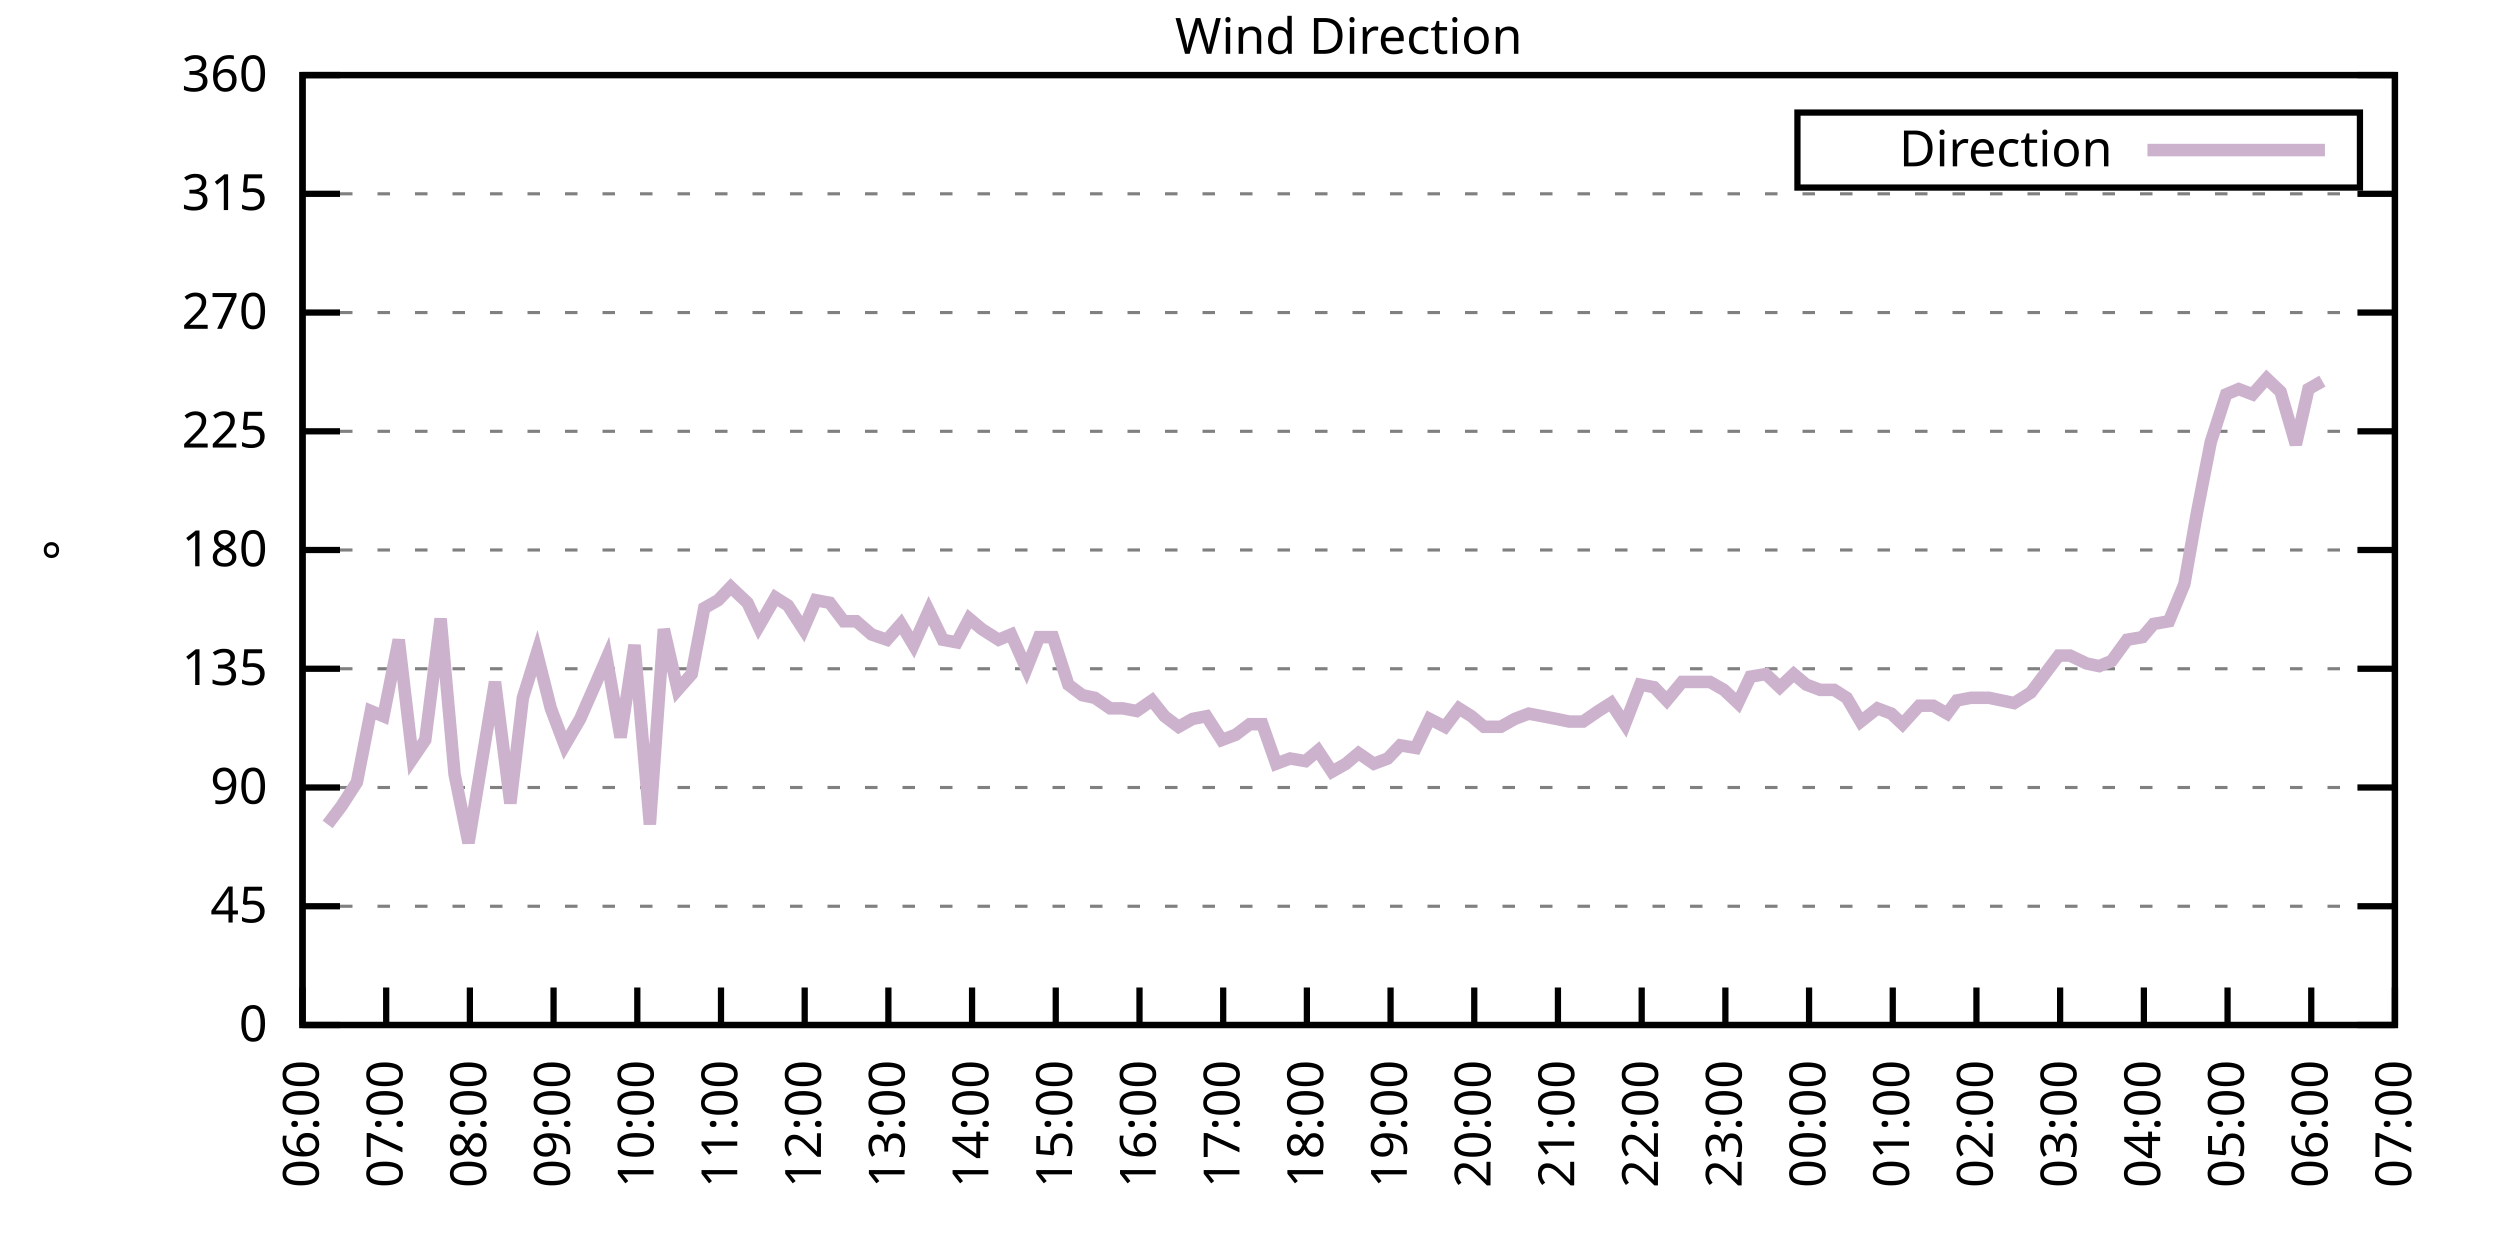
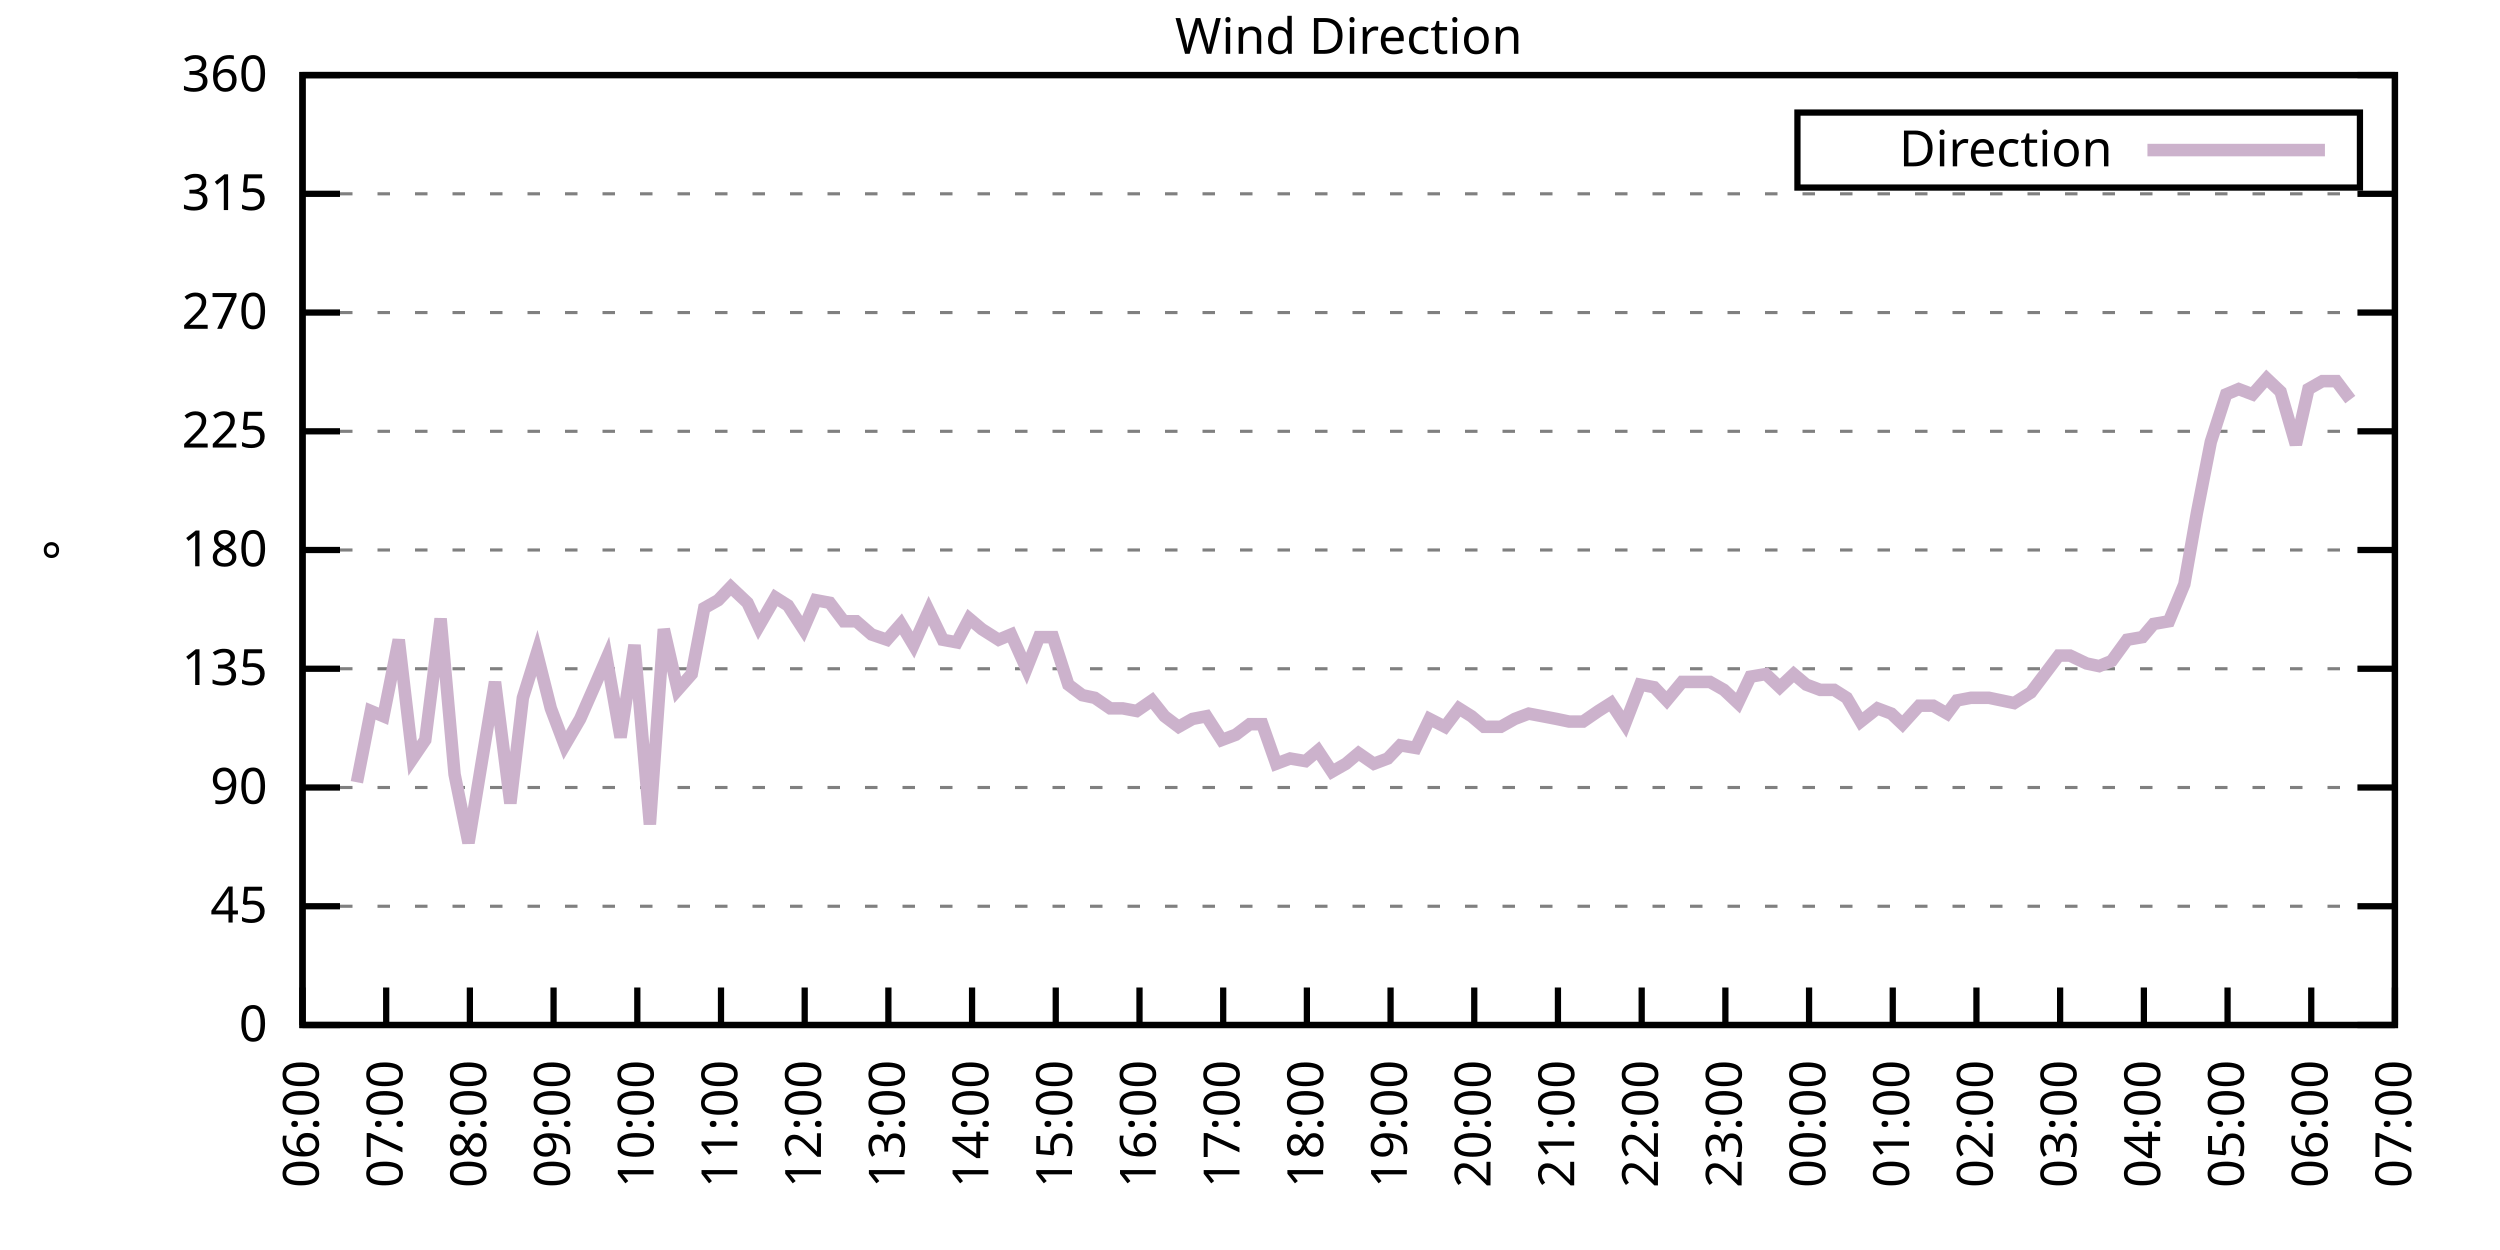
<svg xmlns="http://www.w3.org/2000/svg" xmlns:xlink="http://www.w3.org/1999/xlink" width="400" height="200" viewBox="0 0 400 200">
  <g id="gnuplot_canvas">
    <rect x="0" y="0" width="400" height="200" fill="none" />
    <defs>
      <circle id="gpDot" r="0.5" stroke-width="0.5" stroke="currentColor" />
      <path id="gpPt0" stroke-width="0.333" stroke="currentColor" d="M-1,0 h2 M0,-1 v2" />
      <path id="gpPt1" stroke-width="0.333" stroke="currentColor" d="M-1,-1 L1,1 M1,-1 L-1,1" />
      <path id="gpPt2" stroke-width="0.333" stroke="currentColor" d="M-1,0 L1,0 M0,-1 L0,1 M-1,-1 L1,1 M-1,1 L1,-1" />
      <rect id="gpPt3" stroke-width="0.333" stroke="currentColor" x="-1" y="-1" width="2" height="2" />
      <rect id="gpPt4" stroke-width="0.333" stroke="currentColor" fill="currentColor" x="-1" y="-1" width="2" height="2" />
      <circle id="gpPt5" stroke-width="0.333" stroke="currentColor" cx="0" cy="0" r="1" />
      <use xlink:href="#gpPt5" id="gpPt6" fill="currentColor" stroke="none" />
      <path id="gpPt7" stroke-width="0.333" stroke="currentColor" d="M0,-1.33 L-1.33,0.67 L1.33,0.67 z" />
      <use xlink:href="#gpPt7" id="gpPt8" fill="currentColor" stroke="none" />
      <use xlink:href="#gpPt7" id="gpPt9" stroke="currentColor" transform="rotate(180)" />
      <use xlink:href="#gpPt9" id="gpPt10" fill="currentColor" stroke="none" />
      <use xlink:href="#gpPt3" id="gpPt11" stroke="currentColor" transform="rotate(45)" />
      <use xlink:href="#gpPt11" id="gpPt12" fill="currentColor" stroke="none" />
      <path id="gpPt13" stroke-width="0.333" stroke="currentColor" d="M0,1.330 L1.265,0.411 L0.782,-1.067 L-0.782,-1.076 L-1.265,0.411 z" />
      <use xlink:href="#gpPt13" id="gpPt14" fill="currentColor" stroke="none" />
      <filter id="textbox" filterUnits="objectBoundingBox" x="0" y="0" height="1" width="1">
        <feFlood flood-color="white" flood-opacity="1" result="bgnd" />
        <feComposite in="SourceGraphic" in2="bgnd" operator="atop" />
      </filter>
      <filter id="greybox" filterUnits="objectBoundingBox" x="0" y="0" height="1" width="1">
        <feFlood flood-color="lightgrey" flood-opacity="1" result="grey" />
        <feComposite in="SourceGraphic" in2="grey" operator="atop" />
      </filter>
    </defs>
    <g fill="none" color="white" stroke="currentColor" stroke-width="1.00" stroke-linecap="butt" stroke-linejoin="miter">
</g>
    <g fill="none" color="black" stroke="currentColor" stroke-width="1.00" stroke-linecap="butt" stroke-linejoin="miter">
      <g stroke="none" shape-rendering="crispEdges">
        <polygon fill="rgb(255, 255, 255)" points="48.40,164.00 383.18,164.00 383.18,12.02 48.40,12.02 " />
      </g>
    </g>
    <g fill="none" color="black" stroke="currentColor" stroke-width="1.00" stroke-linecap="butt" stroke-linejoin="miter">
</g>
    <g fill="none" color="black" stroke="black" stroke-width="0.50" stroke-linecap="butt" stroke-linejoin="miter">
</g>
    <g fill="none" color="gray" stroke="currentColor" stroke-width="0.50" stroke-linecap="butt" stroke-linejoin="miter">
      <path stroke="gray" stroke-dasharray="2,4" class="gridline" d="M48.40,164.00 L383.19,164.00  " />
    </g>
    <g fill="none" color="gray" stroke="gray" stroke-width="1.00" stroke-linecap="butt" stroke-linejoin="miter">
</g>
    <g fill="none" color="black" stroke="currentColor" stroke-width="1.00" stroke-linecap="butt" stroke-linejoin="miter">
      <path stroke="black" d="M48.40,164.00 L54.40,164.00 M383.19,164.00 L377.19,164.00  " />
      <g transform="translate(42.80,166.60)" stroke="none" fill="black" font-family="Sans" font-size="8.00" text-anchor="end">
        <text>
          <tspan font-family="Sans"> 0</tspan>
        </text>
      </g>
    </g>
    <g fill="none" color="black" stroke="currentColor" stroke-width="1.00" stroke-linecap="butt" stroke-linejoin="miter">
</g>
    <g fill="none" color="black" stroke="black" stroke-width="0.50" stroke-linecap="butt" stroke-linejoin="miter">
</g>
    <g fill="none" color="gray" stroke="currentColor" stroke-width="0.50" stroke-linecap="butt" stroke-linejoin="miter">
      <path stroke="gray" stroke-dasharray="2,4" class="gridline" d="M48.40,145.00 L383.19,145.00  " />
    </g>
    <g fill="none" color="gray" stroke="gray" stroke-width="1.00" stroke-linecap="butt" stroke-linejoin="miter">
</g>
    <g fill="none" color="black" stroke="currentColor" stroke-width="1.00" stroke-linecap="butt" stroke-linejoin="miter">
      <path stroke="black" d="M48.40,145.00 L54.40,145.00 M383.19,145.00 L377.19,145.00  " />
      <g transform="translate(42.80,147.60)" stroke="none" fill="black" font-family="Sans" font-size="8.00" text-anchor="end">
        <text>
          <tspan font-family="Sans"> 45</tspan>
        </text>
      </g>
    </g>
    <g fill="none" color="black" stroke="currentColor" stroke-width="1.00" stroke-linecap="butt" stroke-linejoin="miter">
</g>
    <g fill="none" color="black" stroke="black" stroke-width="0.50" stroke-linecap="butt" stroke-linejoin="miter">
</g>
    <g fill="none" color="gray" stroke="currentColor" stroke-width="0.50" stroke-linecap="butt" stroke-linejoin="miter">
      <path stroke="gray" stroke-dasharray="2,4" class="gridline" d="M48.40,126.00 L383.19,126.00  " />
    </g>
    <g fill="none" color="gray" stroke="gray" stroke-width="1.00" stroke-linecap="butt" stroke-linejoin="miter">
</g>
    <g fill="none" color="black" stroke="currentColor" stroke-width="1.00" stroke-linecap="butt" stroke-linejoin="miter">
      <path stroke="black" d="M48.40,126.00 L54.40,126.00 M383.19,126.00 L377.19,126.00  " />
      <g transform="translate(42.80,128.60)" stroke="none" fill="black" font-family="Sans" font-size="8.00" text-anchor="end">
        <text>
          <tspan font-family="Sans"> 90</tspan>
        </text>
      </g>
    </g>
    <g fill="none" color="black" stroke="currentColor" stroke-width="1.00" stroke-linecap="butt" stroke-linejoin="miter">
</g>
    <g fill="none" color="black" stroke="black" stroke-width="0.50" stroke-linecap="butt" stroke-linejoin="miter">
</g>
    <g fill="none" color="gray" stroke="currentColor" stroke-width="0.50" stroke-linecap="butt" stroke-linejoin="miter">
      <path stroke="gray" stroke-dasharray="2,4" class="gridline" d="M48.40,107.00 L383.19,107.00  " />
    </g>
    <g fill="none" color="gray" stroke="gray" stroke-width="1.00" stroke-linecap="butt" stroke-linejoin="miter">
</g>
    <g fill="none" color="black" stroke="currentColor" stroke-width="1.00" stroke-linecap="butt" stroke-linejoin="miter">
      <path stroke="black" d="M48.40,107.00 L54.40,107.00 M383.19,107.00 L377.19,107.00  " />
      <g transform="translate(42.80,109.60)" stroke="none" fill="black" font-family="Sans" font-size="8.00" text-anchor="end">
        <text>
          <tspan font-family="Sans"> 135</tspan>
        </text>
      </g>
    </g>
    <g fill="none" color="black" stroke="currentColor" stroke-width="1.00" stroke-linecap="butt" stroke-linejoin="miter">
</g>
    <g fill="none" color="black" stroke="black" stroke-width="0.50" stroke-linecap="butt" stroke-linejoin="miter">
</g>
    <g fill="none" color="gray" stroke="currentColor" stroke-width="0.50" stroke-linecap="butt" stroke-linejoin="miter">
      <path stroke="gray" stroke-dasharray="2,4" class="gridline" d="M48.40,88.00 L383.19,88.00  " />
    </g>
    <g fill="none" color="gray" stroke="gray" stroke-width="1.00" stroke-linecap="butt" stroke-linejoin="miter">
</g>
    <g fill="none" color="black" stroke="currentColor" stroke-width="1.00" stroke-linecap="butt" stroke-linejoin="miter">
      <path stroke="black" d="M48.40,88.00 L54.40,88.00 M383.19,88.00 L377.19,88.00  " />
      <g transform="translate(42.80,90.60)" stroke="none" fill="black" font-family="Sans" font-size="8.00" text-anchor="end">
        <text>
          <tspan font-family="Sans"> 180</tspan>
        </text>
      </g>
    </g>
    <g fill="none" color="black" stroke="currentColor" stroke-width="1.00" stroke-linecap="butt" stroke-linejoin="miter">
</g>
    <g fill="none" color="black" stroke="black" stroke-width="0.50" stroke-linecap="butt" stroke-linejoin="miter">
</g>
    <g fill="none" color="gray" stroke="currentColor" stroke-width="0.50" stroke-linecap="butt" stroke-linejoin="miter">
      <path stroke="gray" stroke-dasharray="2,4" class="gridline" d="M48.40,69.01 L383.19,69.01  " />
    </g>
    <g fill="none" color="gray" stroke="gray" stroke-width="1.00" stroke-linecap="butt" stroke-linejoin="miter">
</g>
    <g fill="none" color="black" stroke="currentColor" stroke-width="1.00" stroke-linecap="butt" stroke-linejoin="miter">
      <path stroke="black" d="M48.40,69.01 L54.40,69.01 M383.19,69.01 L377.19,69.01  " />
      <g transform="translate(42.80,71.61)" stroke="none" fill="black" font-family="Sans" font-size="8.00" text-anchor="end">
        <text>
          <tspan font-family="Sans"> 225</tspan>
        </text>
      </g>
    </g>
    <g fill="none" color="black" stroke="currentColor" stroke-width="1.00" stroke-linecap="butt" stroke-linejoin="miter">
</g>
    <g fill="none" color="black" stroke="black" stroke-width="0.50" stroke-linecap="butt" stroke-linejoin="miter">
</g>
    <g fill="none" color="gray" stroke="currentColor" stroke-width="0.50" stroke-linecap="butt" stroke-linejoin="miter">
      <path stroke="gray" stroke-dasharray="2,4" class="gridline" d="M48.40,50.01 L383.19,50.01  " />
    </g>
    <g fill="none" color="gray" stroke="gray" stroke-width="1.00" stroke-linecap="butt" stroke-linejoin="miter">
</g>
    <g fill="none" color="black" stroke="currentColor" stroke-width="1.00" stroke-linecap="butt" stroke-linejoin="miter">
      <path stroke="black" d="M48.40,50.01 L54.40,50.01 M383.19,50.01 L377.19,50.01  " />
      <g transform="translate(42.80,52.61)" stroke="none" fill="black" font-family="Sans" font-size="8.00" text-anchor="end">
        <text>
          <tspan font-family="Sans"> 270</tspan>
        </text>
      </g>
    </g>
    <g fill="none" color="black" stroke="currentColor" stroke-width="1.00" stroke-linecap="butt" stroke-linejoin="miter">
</g>
    <g fill="none" color="black" stroke="black" stroke-width="0.50" stroke-linecap="butt" stroke-linejoin="miter">
</g>
    <g fill="none" color="gray" stroke="currentColor" stroke-width="0.50" stroke-linecap="butt" stroke-linejoin="miter">
      <path stroke="gray" stroke-dasharray="2,4" class="gridline" d="M48.40,31.01 L383.19,31.01  " />
    </g>
    <g fill="none" color="gray" stroke="gray" stroke-width="1.00" stroke-linecap="butt" stroke-linejoin="miter">
</g>
    <g fill="none" color="black" stroke="currentColor" stroke-width="1.00" stroke-linecap="butt" stroke-linejoin="miter">
      <path stroke="black" d="M48.40,31.01 L54.40,31.01 M383.19,31.01 L377.19,31.01  " />
      <g transform="translate(42.80,33.61)" stroke="none" fill="black" font-family="Sans" font-size="8.00" text-anchor="end">
        <text>
          <tspan font-family="Sans"> 315</tspan>
        </text>
      </g>
    </g>
    <g fill="none" color="black" stroke="currentColor" stroke-width="1.00" stroke-linecap="butt" stroke-linejoin="miter">
</g>
    <g fill="none" color="black" stroke="black" stroke-width="0.50" stroke-linecap="butt" stroke-linejoin="miter">
</g>
    <g fill="none" color="gray" stroke="currentColor" stroke-width="0.50" stroke-linecap="butt" stroke-linejoin="miter">
      <path stroke="gray" stroke-dasharray="2,4" class="gridline" d="M48.40,12.01 L383.19,12.01  " />
    </g>
    <g fill="none" color="gray" stroke="gray" stroke-width="1.00" stroke-linecap="butt" stroke-linejoin="miter">
</g>
    <g fill="none" color="black" stroke="currentColor" stroke-width="1.00" stroke-linecap="butt" stroke-linejoin="miter">
      <path stroke="black" d="M48.40,12.01 L54.40,12.01 M383.19,12.01 L377.19,12.01  " />
      <g transform="translate(42.80,14.61)" stroke="none" fill="black" font-family="Sans" font-size="8.00" text-anchor="end">
        <text>
          <tspan font-family="Sans"> 360</tspan>
        </text>
      </g>
    </g>
    <g fill="none" color="black" stroke="currentColor" stroke-width="1.00" stroke-linecap="butt" stroke-linejoin="miter">
      <path stroke="black" d="M48.40,164.00 L48.40,158.00  " />
      <g transform="translate(51.00,169.60) rotate(270.00)" stroke="none" fill="black" font-family="Sans" font-size="8.00" text-anchor="end">
        <text>
          <tspan font-family="Sans">06:00</tspan>
        </text>
      </g>
    </g>
    <g fill="none" color="black" stroke="currentColor" stroke-width="1.00" stroke-linecap="butt" stroke-linejoin="miter">
      <path stroke="black" d="M61.79,164.00 L61.79,158.00  " />
      <g transform="translate(64.39,169.60) rotate(270.00)" stroke="none" fill="black" font-family="Sans" font-size="8.00" text-anchor="end">
        <text>
          <tspan font-family="Sans">07:00</tspan>
        </text>
      </g>
    </g>
    <g fill="none" color="black" stroke="currentColor" stroke-width="1.00" stroke-linecap="butt" stroke-linejoin="miter">
      <path stroke="black" d="M75.18,164.00 L75.18,158.00  " />
      <g transform="translate(77.78,169.60) rotate(270.00)" stroke="none" fill="black" font-family="Sans" font-size="8.00" text-anchor="end">
        <text>
          <tspan font-family="Sans">08:00</tspan>
        </text>
      </g>
    </g>
    <g fill="none" color="black" stroke="currentColor" stroke-width="1.00" stroke-linecap="butt" stroke-linejoin="miter">
      <path stroke="black" d="M88.57,164.00 L88.57,158.00  " />
      <g transform="translate(91.17,169.60) rotate(270.00)" stroke="none" fill="black" font-family="Sans" font-size="8.00" text-anchor="end">
        <text>
          <tspan font-family="Sans">09:00</tspan>
        </text>
      </g>
    </g>
    <g fill="none" color="black" stroke="currentColor" stroke-width="1.00" stroke-linecap="butt" stroke-linejoin="miter">
      <path stroke="black" d="M101.97,164.00 L101.97,158.00  " />
      <g transform="translate(104.57,169.60) rotate(270.00)" stroke="none" fill="black" font-family="Sans" font-size="8.00" text-anchor="end">
        <text>
          <tspan font-family="Sans">10:00</tspan>
        </text>
      </g>
    </g>
    <g fill="none" color="black" stroke="currentColor" stroke-width="1.00" stroke-linecap="butt" stroke-linejoin="miter">
      <path stroke="black" d="M115.36,164.00 L115.36,158.00  " />
      <g transform="translate(117.96,169.60) rotate(270.00)" stroke="none" fill="black" font-family="Sans" font-size="8.00" text-anchor="end">
        <text>
          <tspan font-family="Sans">11:00</tspan>
        </text>
      </g>
    </g>
    <g fill="none" color="black" stroke="currentColor" stroke-width="1.00" stroke-linecap="butt" stroke-linejoin="miter">
      <path stroke="black" d="M128.75,164.00 L128.75,158.00  " />
      <g transform="translate(131.35,169.60) rotate(270.00)" stroke="none" fill="black" font-family="Sans" font-size="8.00" text-anchor="end">
        <text>
          <tspan font-family="Sans">12:00</tspan>
        </text>
      </g>
    </g>
    <g fill="none" color="black" stroke="currentColor" stroke-width="1.00" stroke-linecap="butt" stroke-linejoin="miter">
      <path stroke="black" d="M142.14,164.00 L142.14,158.00  " />
      <g transform="translate(144.74,169.60) rotate(270.00)" stroke="none" fill="black" font-family="Sans" font-size="8.00" text-anchor="end">
        <text>
          <tspan font-family="Sans">13:00</tspan>
        </text>
      </g>
    </g>
    <g fill="none" color="black" stroke="currentColor" stroke-width="1.00" stroke-linecap="butt" stroke-linejoin="miter">
      <path stroke="black" d="M155.53,164.00 L155.53,158.00  " />
      <g transform="translate(158.13,169.60) rotate(270.00)" stroke="none" fill="black" font-family="Sans" font-size="8.00" text-anchor="end">
        <text>
          <tspan font-family="Sans">14:00</tspan>
        </text>
      </g>
    </g>
    <g fill="none" color="black" stroke="currentColor" stroke-width="1.00" stroke-linecap="butt" stroke-linejoin="miter">
      <path stroke="black" d="M168.92,164.00 L168.92,158.00  " />
      <g transform="translate(171.52,169.60) rotate(270.00)" stroke="none" fill="black" font-family="Sans" font-size="8.00" text-anchor="end">
        <text>
          <tspan font-family="Sans">15:00</tspan>
        </text>
      </g>
    </g>
    <g fill="none" color="black" stroke="currentColor" stroke-width="1.00" stroke-linecap="butt" stroke-linejoin="miter">
      <path stroke="black" d="M182.32,164.00 L182.32,158.00  " />
      <g transform="translate(184.92,169.60) rotate(270.00)" stroke="none" fill="black" font-family="Sans" font-size="8.00" text-anchor="end">
        <text>
          <tspan font-family="Sans">16:00</tspan>
        </text>
      </g>
    </g>
    <g fill="none" color="black" stroke="currentColor" stroke-width="1.00" stroke-linecap="butt" stroke-linejoin="miter">
      <path stroke="black" d="M195.71,164.00 L195.71,158.00  " />
      <g transform="translate(198.31,169.60) rotate(270.00)" stroke="none" fill="black" font-family="Sans" font-size="8.00" text-anchor="end">
        <text>
          <tspan font-family="Sans">17:00</tspan>
        </text>
      </g>
    </g>
    <g fill="none" color="black" stroke="currentColor" stroke-width="1.00" stroke-linecap="butt" stroke-linejoin="miter">
      <path stroke="black" d="M209.10,164.00 L209.10,158.00  " />
      <g transform="translate(211.70,169.60) rotate(270.00)" stroke="none" fill="black" font-family="Sans" font-size="8.00" text-anchor="end">
        <text>
          <tspan font-family="Sans">18:00</tspan>
        </text>
      </g>
    </g>
    <g fill="none" color="black" stroke="currentColor" stroke-width="1.00" stroke-linecap="butt" stroke-linejoin="miter">
      <path stroke="black" d="M222.49,164.00 L222.49,158.00  " />
      <g transform="translate(225.09,169.60) rotate(270.00)" stroke="none" fill="black" font-family="Sans" font-size="8.00" text-anchor="end">
        <text>
          <tspan font-family="Sans">19:00</tspan>
        </text>
      </g>
    </g>
    <g fill="none" color="black" stroke="currentColor" stroke-width="1.00" stroke-linecap="butt" stroke-linejoin="miter">
      <path stroke="black" d="M235.88,164.00 L235.88,158.00  " />
      <g transform="translate(238.48,169.60) rotate(270.00)" stroke="none" fill="black" font-family="Sans" font-size="8.00" text-anchor="end">
        <text>
          <tspan font-family="Sans">20:00</tspan>
        </text>
      </g>
    </g>
    <g fill="none" color="black" stroke="currentColor" stroke-width="1.00" stroke-linecap="butt" stroke-linejoin="miter">
      <path stroke="black" d="M249.27,164.00 L249.27,158.00  " />
      <g transform="translate(251.87,169.60) rotate(270.00)" stroke="none" fill="black" font-family="Sans" font-size="8.00" text-anchor="end">
        <text>
          <tspan font-family="Sans">21:00</tspan>
        </text>
      </g>
    </g>
    <g fill="none" color="black" stroke="currentColor" stroke-width="1.00" stroke-linecap="butt" stroke-linejoin="miter">
      <path stroke="black" d="M262.67,164.00 L262.67,158.00  " />
      <g transform="translate(265.27,169.60) rotate(270.00)" stroke="none" fill="black" font-family="Sans" font-size="8.00" text-anchor="end">
        <text>
          <tspan font-family="Sans">22:00</tspan>
        </text>
      </g>
    </g>
    <g fill="none" color="black" stroke="currentColor" stroke-width="1.00" stroke-linecap="butt" stroke-linejoin="miter">
      <path stroke="black" d="M276.06,164.00 L276.06,158.00  " />
      <g transform="translate(278.66,169.60) rotate(270.00)" stroke="none" fill="black" font-family="Sans" font-size="8.00" text-anchor="end">
        <text>
          <tspan font-family="Sans">23:00</tspan>
        </text>
      </g>
    </g>
    <g fill="none" color="black" stroke="currentColor" stroke-width="1.00" stroke-linecap="butt" stroke-linejoin="miter">
      <path stroke="black" d="M289.45,164.00 L289.45,158.00  " />
      <g transform="translate(292.05,169.60) rotate(270.00)" stroke="none" fill="black" font-family="Sans" font-size="8.00" text-anchor="end">
        <text>
          <tspan font-family="Sans">00:00</tspan>
        </text>
      </g>
    </g>
    <g fill="none" color="black" stroke="currentColor" stroke-width="1.00" stroke-linecap="butt" stroke-linejoin="miter">
      <path stroke="black" d="M302.84,164.00 L302.84,158.00  " />
      <g transform="translate(305.44,169.60) rotate(270.00)" stroke="none" fill="black" font-family="Sans" font-size="8.00" text-anchor="end">
        <text>
          <tspan font-family="Sans">01:00</tspan>
        </text>
      </g>
    </g>
    <g fill="none" color="black" stroke="currentColor" stroke-width="1.00" stroke-linecap="butt" stroke-linejoin="miter">
      <path stroke="black" d="M316.23,164.00 L316.23,158.00  " />
      <g transform="translate(318.83,169.60) rotate(270.00)" stroke="none" fill="black" font-family="Sans" font-size="8.00" text-anchor="end">
        <text>
          <tspan font-family="Sans">02:00</tspan>
        </text>
      </g>
    </g>
    <g fill="none" color="black" stroke="currentColor" stroke-width="1.00" stroke-linecap="butt" stroke-linejoin="miter">
      <path stroke="black" d="M329.62,164.00 L329.62,158.00  " />
      <g transform="translate(332.22,169.60) rotate(270.00)" stroke="none" fill="black" font-family="Sans" font-size="8.00" text-anchor="end">
        <text>
          <tspan font-family="Sans">03:00</tspan>
        </text>
      </g>
    </g>
    <g fill="none" color="black" stroke="currentColor" stroke-width="1.00" stroke-linecap="butt" stroke-linejoin="miter">
      <path stroke="black" d="M343.02,164.00 L343.02,158.00  " />
      <g transform="translate(345.62,169.60) rotate(270.00)" stroke="none" fill="black" font-family="Sans" font-size="8.00" text-anchor="end">
        <text>
          <tspan font-family="Sans">04:00</tspan>
        </text>
      </g>
    </g>
    <g fill="none" color="black" stroke="currentColor" stroke-width="1.00" stroke-linecap="butt" stroke-linejoin="miter">
      <path stroke="black" d="M356.41,164.00 L356.41,158.00  " />
      <g transform="translate(359.01,169.60) rotate(270.00)" stroke="none" fill="black" font-family="Sans" font-size="8.00" text-anchor="end">
        <text>
          <tspan font-family="Sans">05:00</tspan>
        </text>
      </g>
    </g>
    <g fill="none" color="black" stroke="currentColor" stroke-width="1.00" stroke-linecap="butt" stroke-linejoin="miter">
      <path stroke="black" d="M369.80,164.00 L369.80,158.00  " />
      <g transform="translate(372.40,169.60) rotate(270.00)" stroke="none" fill="black" font-family="Sans" font-size="8.00" text-anchor="end">
        <text>
          <tspan font-family="Sans">06:00</tspan>
        </text>
      </g>
    </g>
    <g fill="none" color="black" stroke="currentColor" stroke-width="1.00" stroke-linecap="butt" stroke-linejoin="miter">
      <path stroke="black" d="M383.19,164.00 L383.19,158.00  " />
      <g transform="translate(385.79,169.60) rotate(270.00)" stroke="none" fill="black" font-family="Sans" font-size="8.00" text-anchor="end">
        <text>
          <tspan font-family="Sans">07:00</tspan>
        </text>
      </g>
    </g>
    <g fill="none" color="black" stroke="currentColor" stroke-width="1.00" stroke-linecap="butt" stroke-linejoin="miter">
</g>
    <g fill="none" color="black" stroke="currentColor" stroke-width="1.00" stroke-linecap="butt" stroke-linejoin="miter">
      <path stroke="black" d="M48.40,12.01 L48.40,164.00 L383.19,164.00 L383.19,12.01 L48.40,12.01 Z  " />
    </g>
    <g fill="none" color="black" stroke="currentColor" stroke-width="1.00" stroke-linecap="butt" stroke-linejoin="miter">
</g>
    <g fill="none" color="black" stroke="currentColor" stroke-width="1.00" stroke-linecap="butt" stroke-linejoin="miter">
      <path stroke="black" d="M287.59,30.01 L287.59,18.01 L377.59,18.01 L377.59,30.01 L287.59,30.01 Z  " />
    </g>
    <g id="Wind_direction_plot_1">
      <g fill="none" color="white" stroke="black" stroke-width="2.00" stroke-linecap="butt" stroke-linejoin="miter">
</g>
      <g fill="none" color="black" stroke="currentColor" stroke-width="2.00" stroke-linecap="butt" stroke-linejoin="miter">
        <g transform="translate(337.99,26.61)" stroke="none" fill="black" font-family="Sans" font-size="8.00" text-anchor="end">
          <text>
            <tspan font-family="Sans">Direction</tspan>
          </text>
        </g>
      </g>
      <g fill="none" color="black" stroke="currentColor" stroke-width="2.00" stroke-linecap="butt" stroke-linejoin="miter">
-         <path stroke="rgb(204, 178, 204)" d="M343.59,24.01 L371.99,24.01 M52.42,131.91 L54.65,128.96 L57.10,125.16 L59.34,113.76 L61.35,114.60 L63.80,102.36   L66.03,121.36 L68.04,118.40 L70.50,98.98 L72.73,123.89 L74.96,134.87 L76.97,122.62 L79.20,109.11 L81.66,128.54   L83.66,111.65 L85.90,104.47 L88.13,113.34 L90.36,119.25 L92.82,115.03 L95.05,109.96 L97.06,105.31 L99.29,117.98   L101.52,103.20 L103.98,131.91 L106.21,100.67 L108.44,110.38 L110.67,107.85 L112.68,97.29 L114.91,96.03 L116.92,93.92   L119.60,96.45 L121.38,100.25 L124.06,95.60 L126.07,96.87 L128.53,100.67 L130.54,96.03 L132.77,96.45 L135.00,99.40   L137.01,99.40 L139.46,101.52 L141.92,102.36 L144.15,99.83 L146.16,103.20 L148.61,97.72 L150.85,102.36 L153.08,102.78   L155.09,98.98 L157.10,100.67 L159.77,102.36 L161.78,101.52 L164.24,107.00 L166.25,101.94 L168.48,101.94 L170.93,109.54   L173.17,111.23 L175.17,111.65 L177.63,113.34 L179.64,113.34 L181.87,113.76 L184.32,112.07 L186.33,114.60 L188.57,116.29   L190.80,115.03 L193.03,114.60 L195.48,118.40 L197.72,117.56 L199.95,115.87 L201.96,115.87 L204.19,122.20 L206.42,121.36   L208.88,121.78 L210.88,120.09 L213.12,123.47 L215.35,122.20 L217.36,120.51 L219.81,122.20 L222.04,121.36 L224.05,119.25   L226.51,119.67 L228.74,115.03 L231.20,116.29 L233.43,113.34 L235.44,114.60 L237.44,116.29 L240.12,116.29 L242.36,115.03   L244.59,114.18 L246.82,114.60 L249.05,115.03 L251.06,115.45 L253.29,115.45 L255.75,113.76 L257.76,112.49 L259.99,115.87   L262.44,109.54 L264.67,109.96 L266.68,112.07 L269.14,109.11 L271.15,109.11 L273.60,109.11 L275.83,110.38 L278.07,112.49   L280.07,108.27 L282.53,107.85 L284.76,109.96 L286.99,107.85 L289.00,109.54 L291.23,110.38 L293.47,110.38 L295.48,111.65   L297.71,115.45 L300.39,113.34 L302.62,114.18 L304.40,115.87 L307.08,112.91 L309.31,112.91 L311.54,114.18 L313.11,112.07   L315.34,111.65 L318.24,111.65 L320.25,112.07 L322.26,112.49 L324.94,110.80 L327.17,107.85 L329.40,104.89 L331.19,104.89   L333.86,106.16 L335.87,106.58 L337.88,105.74 L340.34,102.36 L342.79,101.94 L344.58,99.83 L347.03,99.40 L349.49,93.49   L351.50,82.09 L353.73,70.70 L356.18,63.10 L358.19,62.25 L360.42,63.10 L362.66,60.56 L364.89,62.67 L367.34,71.12   L369.35,62.25 L371.58,60.98  " />
+         <path stroke="rgb(204, 178, 204)" d="M343.59,24.01 L371.99,24.01 M57.10,125.16 L59.34,113.76 L61.35,114.60 L63.80,102.36 L66.03,121.36 L68.04,118.40   L70.50,98.98 L72.73,123.89 L74.96,134.87 L76.97,122.62 L79.20,109.11 L81.66,128.54 L83.66,111.65 L85.90,104.47   L88.13,113.34 L90.36,119.25 L92.82,115.03 L95.05,109.96 L97.06,105.31 L99.29,117.98 L101.52,103.20 L103.98,131.91   L106.21,100.67 L108.44,110.38 L110.67,107.85 L112.68,97.29 L114.91,96.03 L116.92,93.92 L119.60,96.45 L121.38,100.25   L124.06,95.60 L126.07,96.87 L128.53,100.67 L130.54,96.03 L132.77,96.45 L135.00,99.40 L137.01,99.40 L139.46,101.52   L141.92,102.36 L144.15,99.83 L146.16,103.20 L148.61,97.72 L150.85,102.36 L153.08,102.78 L155.09,98.98 L157.10,100.67   L159.77,102.36 L161.78,101.52 L164.24,107.00 L166.25,101.94 L168.48,101.94 L170.93,109.54 L173.17,111.23 L175.17,111.65   L177.63,113.34 L179.64,113.34 L181.87,113.76 L184.32,112.07 L186.33,114.60 L188.57,116.29 L190.80,115.03 L193.03,114.60   L195.48,118.40 L197.72,117.56 L199.95,115.87 L201.96,115.87 L204.19,122.20 L206.42,121.36 L208.88,121.78 L210.88,120.09   L213.12,123.47 L215.35,122.20 L217.36,120.51 L219.81,122.20 L222.04,121.36 L224.05,119.25 L226.51,119.67 L228.74,115.03   L231.20,116.29 L233.43,113.34 L235.44,114.60 L237.44,116.29 L240.12,116.29 L242.36,115.03 L244.59,114.18 L246.82,114.60   L249.05,115.03 L251.06,115.45 L253.29,115.45 L255.75,113.76 L257.76,112.49 L259.99,115.87 L262.44,109.54 L264.67,109.96   L266.68,112.07 L269.14,109.11 L271.15,109.11 L273.60,109.11 L275.83,110.38 L278.07,112.49 L280.07,108.27 L282.53,107.85   L284.76,109.96 L286.99,107.85 L289.00,109.54 L291.23,110.38 L293.47,110.38 L295.48,111.65 L297.71,115.45 L300.39,113.34   L302.62,114.18 L304.40,115.87 L307.08,112.91 L309.31,112.91 L311.54,114.18 L313.11,112.07 L315.34,111.65 L318.24,111.65   L320.25,112.07 L322.26,112.49 L324.94,110.80 L327.17,107.85 L329.40,104.89 L331.19,104.89 L333.86,106.16 L335.87,106.58   L337.88,105.74 L340.34,102.36 L342.79,101.94 L344.58,99.83 L347.03,99.40 L349.49,93.49 L351.50,82.09 L353.73,70.70   L356.18,63.10 L358.19,62.25 L360.42,63.10 L362.66,60.56 L364.89,62.67 L367.34,71.12 L369.35,62.25 L371.58,60.98   L373.82,60.98 L376.05,63.94  " />
      </g>
    </g>
    <g fill="none" color="black" stroke="currentColor" stroke-width="2.00" stroke-linecap="butt" stroke-linejoin="miter">
</g>
    <g fill="none" color="black" stroke="black" stroke-width="1.00" stroke-linecap="butt" stroke-linejoin="miter">
</g>
    <g fill="none" color="black" stroke="currentColor" stroke-width="1.00" stroke-linecap="butt" stroke-linejoin="miter">
      <path stroke="black" d="M48.40,12.01 L48.40,164.00 L383.19,164.00 L383.19,12.01 L48.40,12.01 Z  " />
      <g transform="translate(12.80,88.01) rotate(270.00)" stroke="none" fill="black" font-family="Sans" font-size="8.00" text-anchor="middle">
        <text>
          <tspan font-family="Sans">°</tspan>
        </text>
      </g>
    </g>
    <g fill="none" color="black" stroke="currentColor" stroke-width="1.00" stroke-linecap="butt" stroke-linejoin="miter">
</g>
    <g fill="none" color="black" stroke="currentColor" stroke-width="1.00" stroke-linecap="butt" stroke-linejoin="miter">
      <g transform="translate(215.79,8.61)" stroke="none" fill="black" font-family="Sans" font-size="8.00" text-anchor="middle">
        <text>
          <tspan font-family="Sans">Wind Direction</tspan>
        </text>
      </g>
    </g>
    <g fill="none" color="black" stroke="currentColor" stroke-width="1.00" stroke-linecap="butt" stroke-linejoin="miter">
</g>
  </g>
</svg>
